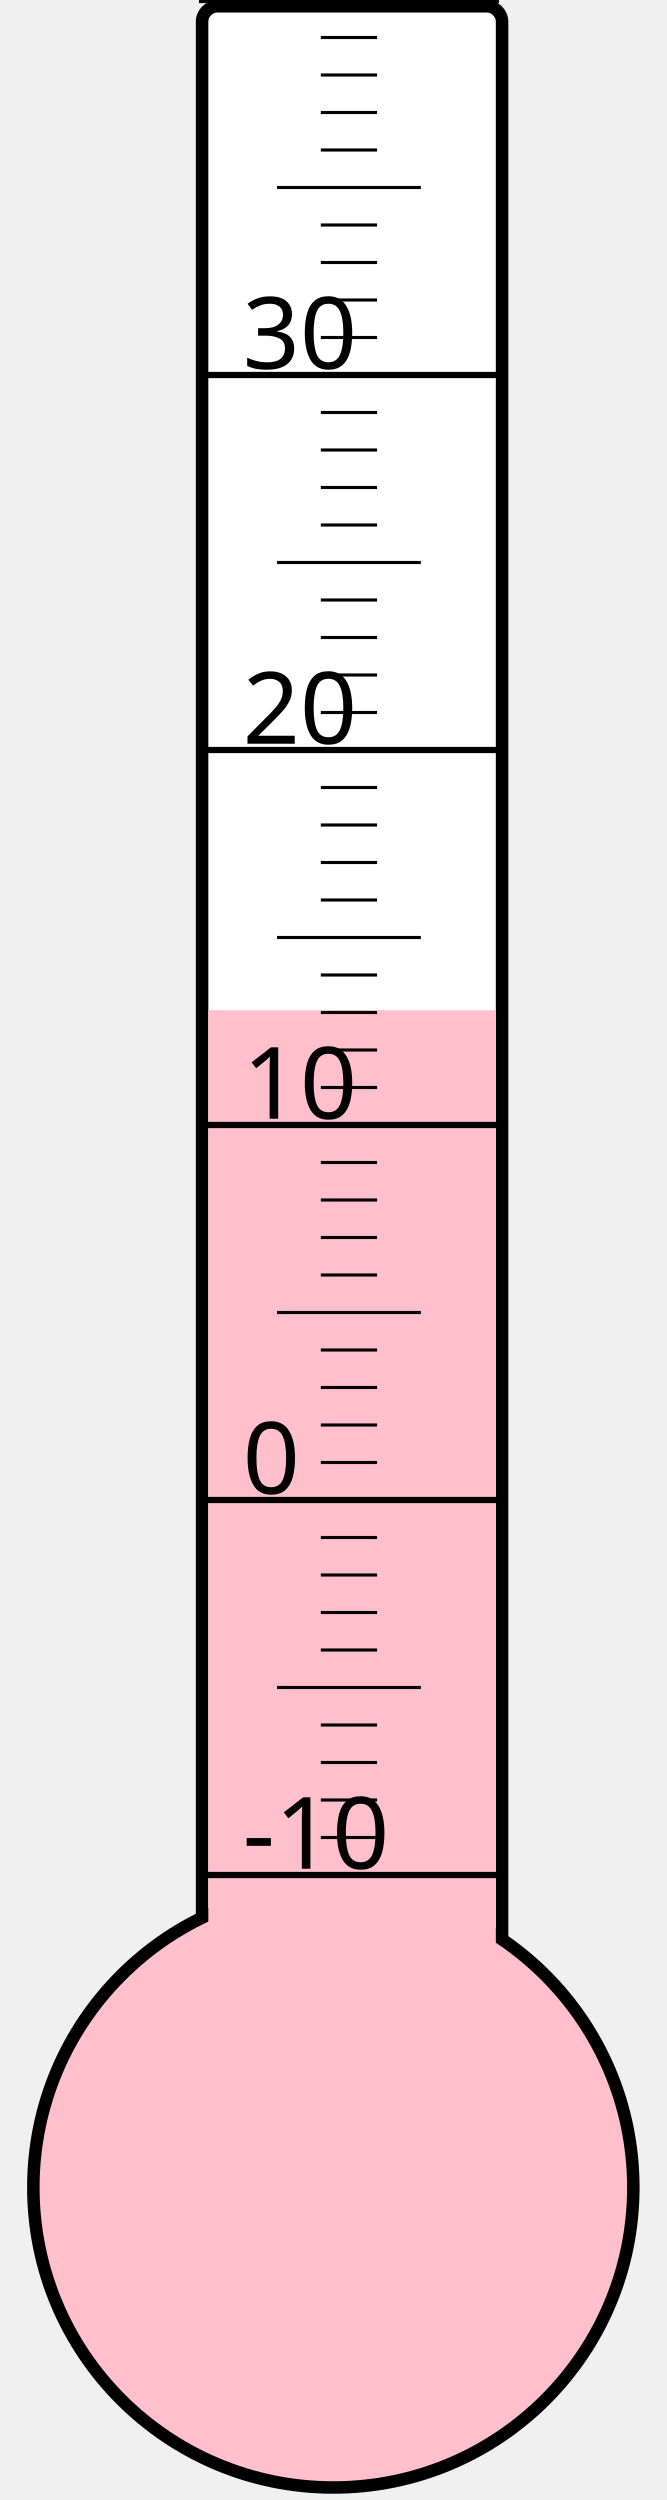
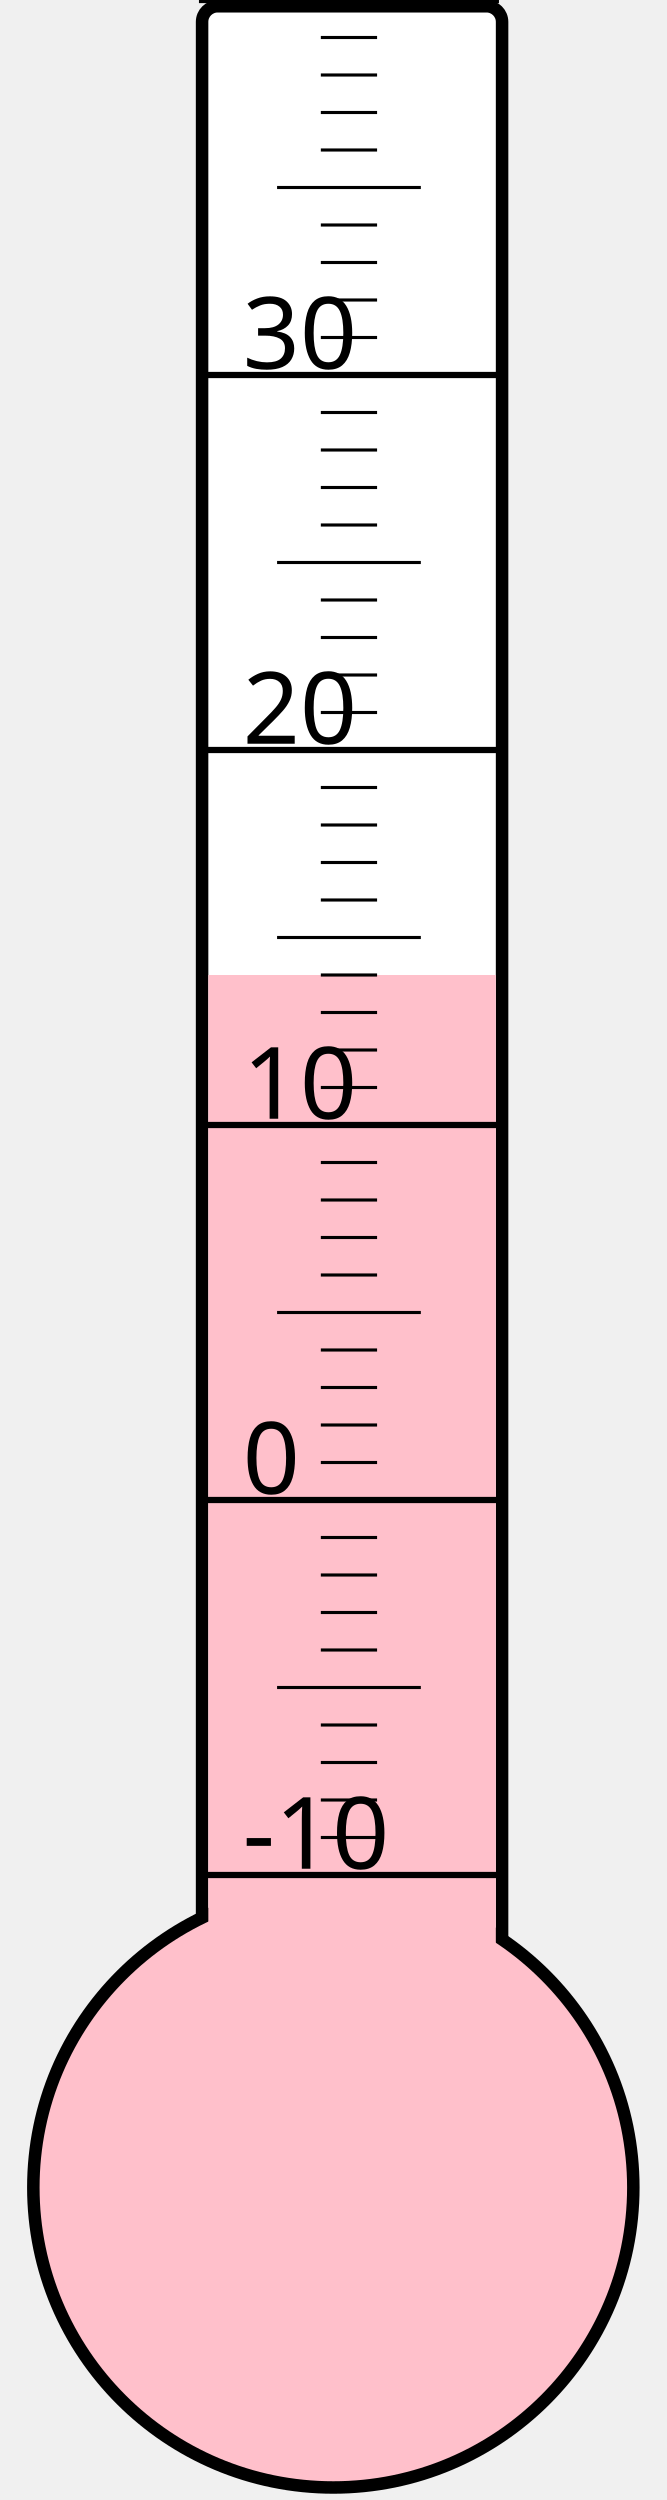
<svg xmlns="http://www.w3.org/2000/svg" width="40px" height="150px" viewBox="0 0 200 800">
  <rect width="200" height="800" x="0" y="0" style="fill: #ffffeb; fill-opacity: 0;" />
  <rect width="96" height="680" x="58" y="2" rx="5" ry="5" style="fill: white; fill-opacity: 1; stroke: black; stroke-width: 4;" />
  <circle cx="100" cy="700" r="96" style="fill: pink; stroke: black; stroke-width: 4;" />
-   <rect width="92" height="376.75" x="60" y="323.25" style="fill: pink; fill-opacity: 1; stroke-width: 0;" />
+   <rect width="92" height="388.0" x="60" y="312.0" style="fill: pink; fill-opacity: 1; stroke-width: 0;" />
  <text x="71" y="598" style="font-family: sans-serif; font-size: 24pt;">-10</text>
  <text x="71" y="478" style="font-family: sans-serif; font-size: 24pt;">0</text>
  <text x="71" y="358" style="font-family: sans-serif; font-size: 24pt;">10</text>
  <text x="71" y="238" style="font-family: sans-serif; font-size: 24pt;">20</text>
  <text x="71" y="118" style="font-family: sans-serif; font-size: 24pt;">30</text>
  <g style="stroke: black;">
    <line x1="57" y1="600" x2="153" y2="600" style="stroke-width: 2;" />
    <line x1="96" y1="588" x2="114" y2="588" style="stroke-width: 1;" />
    <line x1="96" y1="576" x2="114" y2="576" style="stroke-width: 1;" />
    <line x1="96" y1="564" x2="114" y2="564" style="stroke-width: 1;" />
    <line x1="96" y1="552" x2="114" y2="552" style="stroke-width: 1;" />
    <line x1="82" y1="540" x2="128" y2="540" style="stroke-width: 1;" />
    <line x1="96" y1="528" x2="114" y2="528" style="stroke-width: 1;" />
    <line x1="96" y1="516" x2="114" y2="516" style="stroke-width: 1;" />
    <line x1="96" y1="504" x2="114" y2="504" style="stroke-width: 1;" />
    <line x1="96" y1="492" x2="114" y2="492" style="stroke-width: 1;" />
    <line x1="57" y1="480" x2="153" y2="480" style="stroke-width: 2;" />
    <line x1="96" y1="468" x2="114" y2="468" style="stroke-width: 1;" />
    <line x1="96" y1="456" x2="114" y2="456" style="stroke-width: 1;" />
    <line x1="96" y1="444" x2="114" y2="444" style="stroke-width: 1;" />
    <line x1="96" y1="432" x2="114" y2="432" style="stroke-width: 1;" />
    <line x1="82" y1="420" x2="128" y2="420" style="stroke-width: 1;" />
    <line x1="96" y1="408" x2="114" y2="408" style="stroke-width: 1;" />
    <line x1="96" y1="396" x2="114" y2="396" style="stroke-width: 1;" />
    <line x1="96" y1="384" x2="114" y2="384" style="stroke-width: 1;" />
    <line x1="96" y1="372" x2="114" y2="372" style="stroke-width: 1;" />
    <line x1="57" y1="360" x2="153" y2="360" style="stroke-width: 2;" />
    <line x1="96" y1="348" x2="114" y2="348" style="stroke-width: 1;" />
    <line x1="96" y1="336" x2="114" y2="336" style="stroke-width: 1;" />
    <line x1="96" y1="324" x2="114" y2="324" style="stroke-width: 1;" />
    <line x1="96" y1="312" x2="114" y2="312" style="stroke-width: 1;" />
    <line x1="82" y1="300" x2="128" y2="300" style="stroke-width: 1;" />
    <line x1="96" y1="288" x2="114" y2="288" style="stroke-width: 1;" />
    <line x1="96" y1="276" x2="114" y2="276" style="stroke-width: 1;" />
    <line x1="96" y1="264" x2="114" y2="264" style="stroke-width: 1;" />
    <line x1="96" y1="252" x2="114" y2="252" style="stroke-width: 1;" />
    <line x1="57" y1="240" x2="153" y2="240" style="stroke-width: 2;" />
    <line x1="96" y1="228" x2="114" y2="228" style="stroke-width: 1;" />
    <line x1="96" y1="216" x2="114" y2="216" style="stroke-width: 1;" />
    <line x1="96" y1="204" x2="114" y2="204" style="stroke-width: 1;" />
    <line x1="96" y1="192" x2="114" y2="192" style="stroke-width: 1;" />
    <line x1="82" y1="180" x2="128" y2="180" style="stroke-width: 1;" />
    <line x1="96" y1="168" x2="114" y2="168" style="stroke-width: 1;" />
    <line x1="96" y1="156" x2="114" y2="156" style="stroke-width: 1;" />
    <line x1="96" y1="144" x2="114" y2="144" style="stroke-width: 1;" />
    <line x1="96" y1="132" x2="114" y2="132" style="stroke-width: 1;" />
    <line x1="57" y1="120" x2="153" y2="120" style="stroke-width: 2;" />
    <line x1="96" y1="108" x2="114" y2="108" style="stroke-width: 1;" />
    <line x1="96" y1="96" x2="114" y2="96" style="stroke-width: 1;" />
    <line x1="96" y1="84" x2="114" y2="84" style="stroke-width: 1;" />
    <line x1="96" y1="72" x2="114" y2="72" style="stroke-width: 1;" />
    <line x1="82" y1="60" x2="128" y2="60" style="stroke-width: 1;" />
    <line x1="96" y1="48" x2="114" y2="48" style="stroke-width: 1;" />
    <line x1="96" y1="36" x2="114" y2="36" style="stroke-width: 1;" />
    <line x1="96" y1="24" x2="114" y2="24" style="stroke-width: 1;" />
    <line x1="96" y1="12" x2="114" y2="12" style="stroke-width: 1;" />
    <line x1="57" y1="0" x2="153" y2="0" style="stroke-width: 2;" />
  </g>
</svg>
